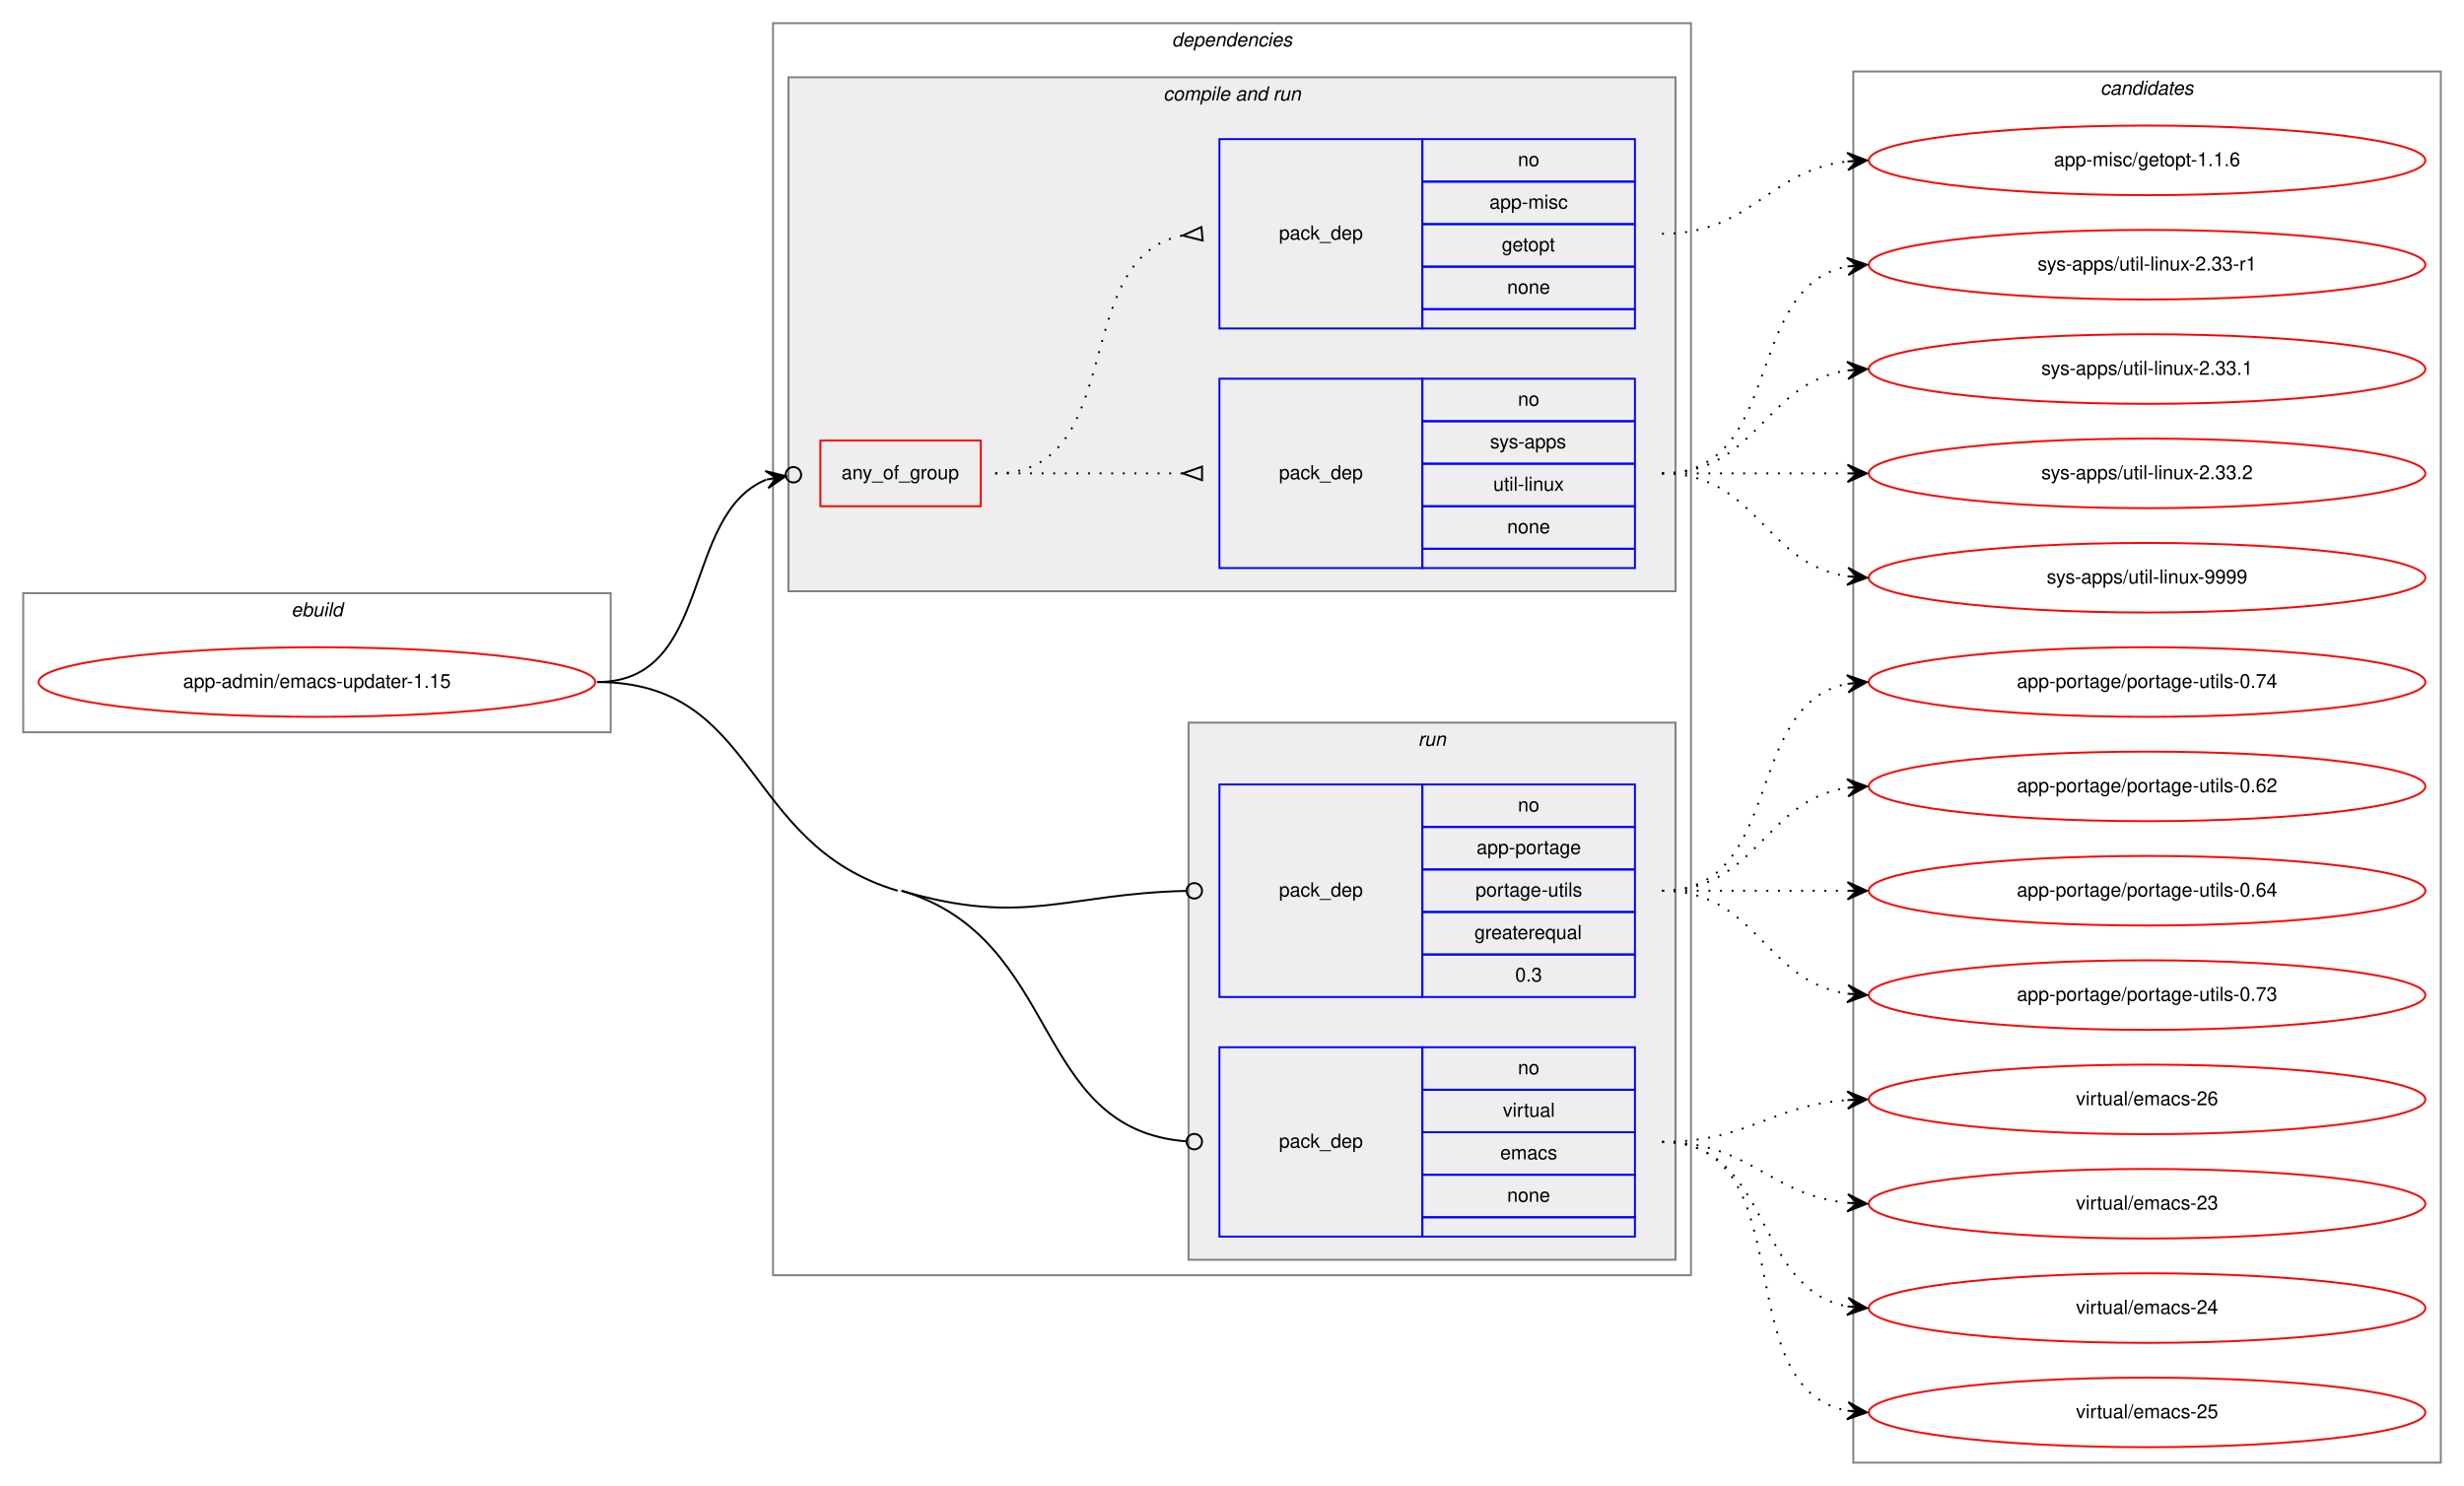
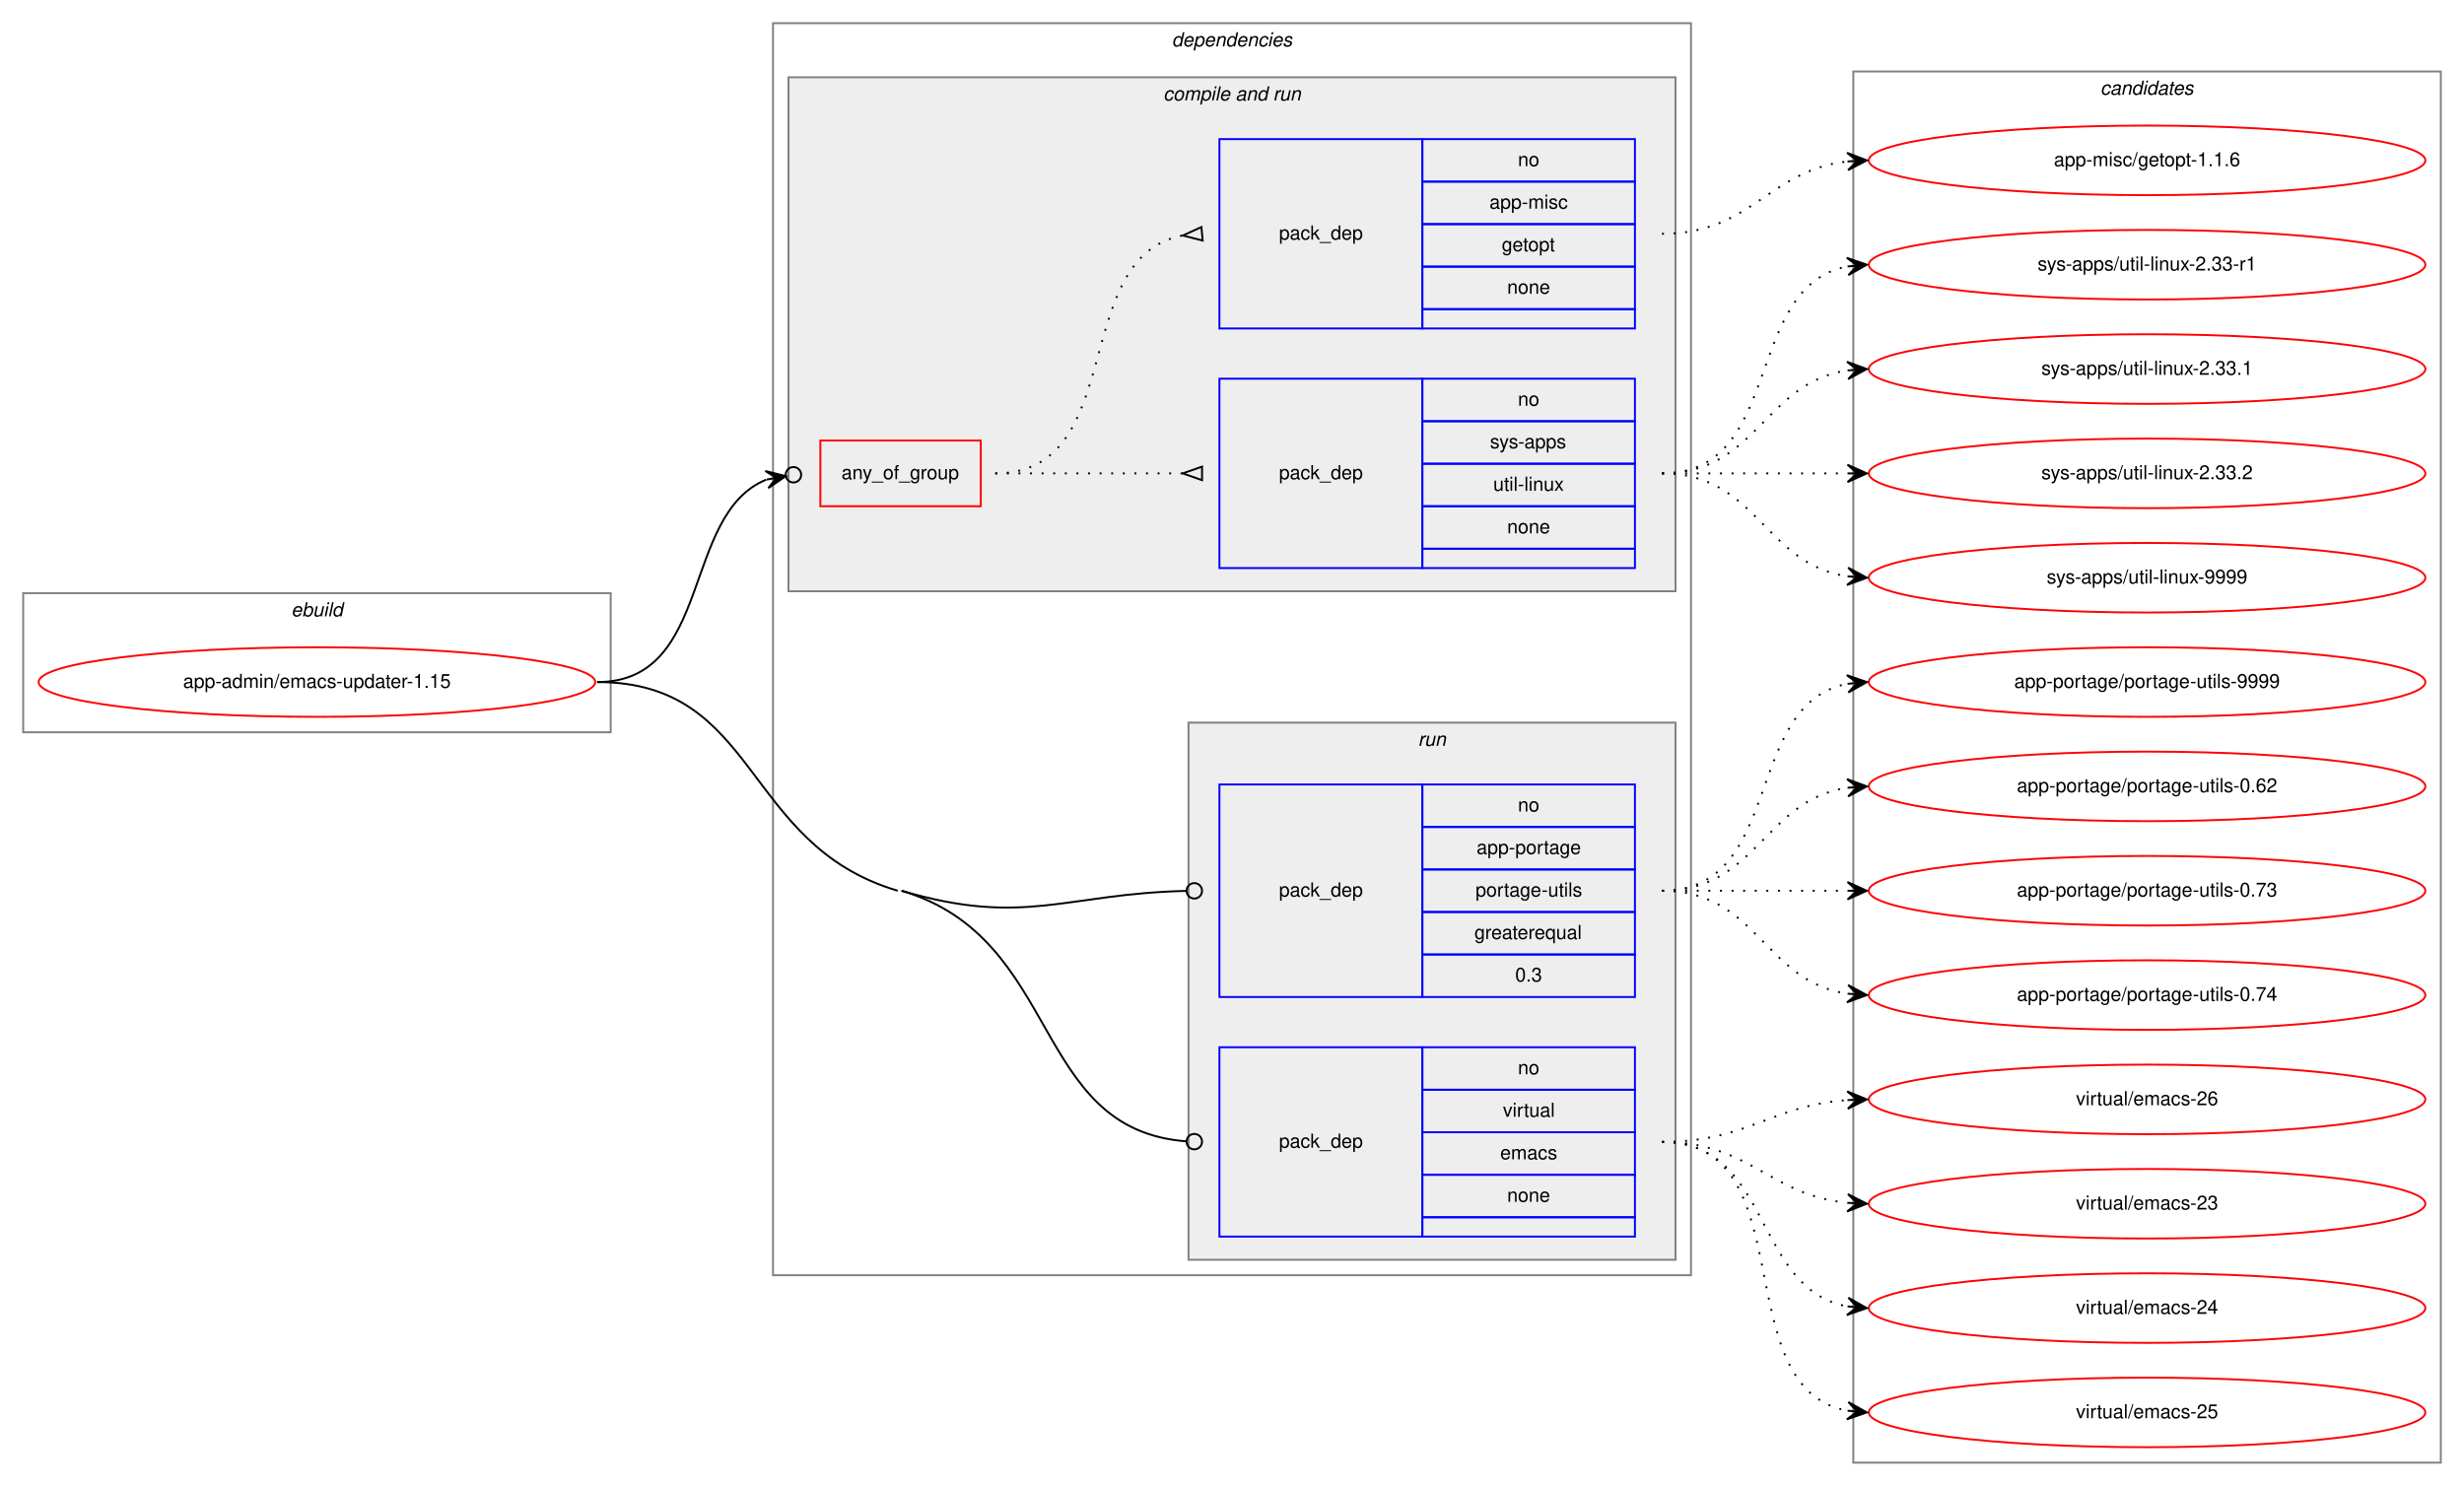
<svg xmlns="http://www.w3.org/2000/svg" xmlns:xlink="http://www.w3.org/1999/xlink" width="1275pt" height="769pt" viewBox="0.00 0.00 1275.00 769.00">
  <g id="graph0" class="graph" transform="scale(1 1) rotate(0) translate(4 765)">
    <polygon fill="white" stroke="transparent" points="-4,4 -4,-765 1271,-765 1271,4 -4,4" />
    <g id="clust1" class="cluster">
      <polygon fill="none" stroke="gray" points="8,-386 8,-458 312,-458 312,-386 8,-386" />
      <text text-anchor="start" x="146.66" y="-446" font-family="Helvetica,sans-Serif" font-style="italic" font-size="10.00">ebuild</text>
    </g>
    <g id="clust2" class="cluster">
      <polygon fill="none" stroke="gray" points="396,-105 396,-753 871,-753 871,-105 396,-105" />
      <text text-anchor="start" x="602.38" y="-741" font-family="Helvetica,sans-Serif" font-style="italic" font-size="10.00">dependencies</text>
    </g>
    <g id="clust4" class="cluster">
      <polygon fill="#eeeeee" stroke="gray" points="404,-459 404,-725 863,-725 863,-459 404,-459" />
      <text text-anchor="start" x="597.94" y="-713" font-family="Helvetica,sans-Serif" font-style="italic" font-size="10.00">compile and run</text>
    </g>
    <g id="clust8" class="cluster">
      <polygon fill="#eeeeee" stroke="gray" points="611,-113 611,-391 863,-391 863,-113 611,-113" />
      <text text-anchor="start" x="729.78" y="-379" font-family="Helvetica,sans-Serif" font-style="italic" font-size="10.00">run</text>
    </g>
    <g id="clust11" class="cluster">
      <polygon fill="none" stroke="gray" points="955,-8 955,-728 1259,-728 1259,-8 955,-8" />
      <text text-anchor="start" x="1082.82" y="-716" font-family="Helvetica,sans-Serif" font-style="italic" font-size="10.00">candidates</text>
    </g>
    <g id="node1" class="node">
      <g id="a_node1">
        <a xlink:href="../app-admin/emacs-updater-1.15.svg" xlink:title="app-admin/emacs-updater-1.15">
          <ellipse fill="none" stroke="red" cx="160" cy="-412" rx="144" ry="18" />
          <text text-anchor="middle" x="160" y="-409" font-family="Helvetica,sans-Serif" font-size="10.00">app-admin/emacs-updater-1.15</text>
        </a>
      </g>
    </g>
    <g id="node2" class="node">
      <polygon fill="none" stroke="red" points="420.5,-503 420.5,-537 503.5,-537 503.5,-503 420.5,-503" />
      <text text-anchor="start" x="431.43" y="-517" font-family="Helvetica,sans-Serif" font-size="10.00">any_of_group</text>
    </g>
    <g id="edge3" class="edge">
      <path fill="none" stroke="black" d="M305,-412C365.16,-412 348.31,-498.8 392.53,-516.77" />
      <ellipse fill="none" stroke="black" cx="406.56" cy="-519.29" rx="4" ry="4" />
      <polygon fill="black" stroke="black" points="402.63,-518.58 391.99,-521.24 397.71,-517.7 392.78,-516.81 392.78,-516.81 392.78,-516.81 397.71,-517.7 393.58,-512.38 402.63,-518.58 402.63,-518.58" />
    </g>
    <g id="node5" class="node">
      <polygon fill="none" stroke="blue" points="627,-249 627,-359 732,-359 732,-249 627,-249" />
      <text text-anchor="start" x="657.82" y="-301" font-family="Helvetica,sans-Serif" font-size="10.00">pack_dep</text>
      <polygon fill="none" stroke="blue" points="732,-337 732,-359 842,-359 842,-337 732,-337" />
      <text text-anchor="start" x="781.44" y="-345" font-family="Helvetica,sans-Serif" font-size="10.00">no</text>
      <polygon fill="none" stroke="blue" points="732,-315 732,-337 842,-337 842,-315 732,-315" />
      <text text-anchor="start" x="760.05" y="-323" font-family="Helvetica,sans-Serif" font-size="10.00">app-portage</text>
      <polygon fill="none" stroke="blue" points="732,-293 732,-315 842,-315 842,-293 732,-293" />
      <text text-anchor="start" x="759.5" y="-301" font-family="Helvetica,sans-Serif" font-size="10.00">portage-utils</text>
      <polygon fill="none" stroke="blue" points="732,-271 732,-293 842,-293 842,-271 732,-271" />
      <text text-anchor="start" x="758.94" y="-279" font-family="Helvetica,sans-Serif" font-size="10.00">greaterequal</text>
      <polygon fill="none" stroke="blue" points="732,-249 732,-271 842,-271 842,-249 732,-249" />
      <text text-anchor="start" x="780.05" y="-257" font-family="Helvetica,sans-Serif" font-size="10.00">0.3</text>
    </g>
    <g id="edge4" class="edge">
      <path fill="none" stroke="black" d="M462.5,-304C526.05,-285.19 547.16,-302.46 609.74,-303.91" />
      <ellipse fill="none" stroke="black" cx="614" cy="-303.95" rx="4" ry="4" />
    </g>
    <g id="node6" class="node">
      <polygon fill="none" stroke="blue" points="627,-125 627,-223 732,-223 732,-125 627,-125" />
      <text text-anchor="start" x="657.82" y="-171" font-family="Helvetica,sans-Serif" font-size="10.00">pack_dep</text>
      <polygon fill="none" stroke="blue" points="732,-201 732,-223 842,-223 842,-201 732,-201" />
      <text text-anchor="start" x="781.44" y="-209" font-family="Helvetica,sans-Serif" font-size="10.00">no</text>
      <polygon fill="none" stroke="blue" points="732,-179 732,-201 842,-201 842,-179 732,-179" />
      <text text-anchor="start" x="773.67" y="-187" font-family="Helvetica,sans-Serif" font-size="10.00">virtual</text>
      <polygon fill="none" stroke="blue" points="732,-157 732,-179 842,-179 842,-157 732,-157" />
      <text text-anchor="start" x="772.28" y="-165" font-family="Helvetica,sans-Serif" font-size="10.00">emacs</text>
      <polygon fill="none" stroke="blue" points="732,-135 732,-157 842,-157 842,-135 732,-135" />
      <text text-anchor="start" x="775.88" y="-143" font-family="Helvetica,sans-Serif" font-size="10.00">none</text>
      <polygon fill="none" stroke="blue" points="732,-125 732,-135 842,-135 842,-125 732,-125" />
    </g>
    <g id="edge5" class="edge">
      <path fill="none" stroke="black" d="M462.5,-304C546.18,-279.23 529.12,-180.45 609.87,-174.3" />
      <ellipse fill="none" stroke="black" cx="614" cy="-174.15" rx="4" ry="4" />
      <path fill="none" stroke="black" d="M305,-412C389.14,-412 379.82,-327.89 460.5,-304" />
    </g>
    <g id="node3" class="node">
      <polygon fill="none" stroke="blue" points="627,-471 627,-569 732,-569 732,-471 627,-471" />
      <text text-anchor="start" x="657.82" y="-517" font-family="Helvetica,sans-Serif" font-size="10.00">pack_dep</text>
      <polygon fill="none" stroke="blue" points="732,-547 732,-569 842,-569 842,-547 732,-547" />
      <text text-anchor="start" x="781.44" y="-555" font-family="Helvetica,sans-Serif" font-size="10.00">no</text>
      <polygon fill="none" stroke="blue" points="732,-525 732,-547 842,-547 842,-525 732,-525" />
      <text text-anchor="start" x="767" y="-533" font-family="Helvetica,sans-Serif" font-size="10.00">sys-apps</text>
      <polygon fill="none" stroke="blue" points="732,-503 732,-525 842,-525 842,-503 732,-503" />
      <text text-anchor="start" x="768.67" y="-511" font-family="Helvetica,sans-Serif" font-size="10.00">util-linux</text>
      <polygon fill="none" stroke="blue" points="732,-481 732,-503 842,-503 842,-481 732,-481" />
      <text text-anchor="start" x="775.88" y="-489" font-family="Helvetica,sans-Serif" font-size="10.00">none</text>
      <polygon fill="none" stroke="blue" points="732,-471 732,-481 842,-481 842,-471 732,-471" />
    </g>
    <g id="edge1" class="edge">
      <path fill="none" stroke="black" stroke-dasharray="1,5" d="M511,-520C555.03,-520 568.48,-520 607.97,-520" />
      <polygon fill="none" stroke="black" points="618,-523.5 608,-520 618,-516.5 618,-523.5" />
    </g>
    <g id="node4" class="node">
      <polygon fill="none" stroke="blue" points="627,-595 627,-693 732,-693 732,-595 627,-595" />
      <text text-anchor="start" x="657.82" y="-641" font-family="Helvetica,sans-Serif" font-size="10.00">pack_dep</text>
      <polygon fill="none" stroke="blue" points="732,-671 732,-693 842,-693 842,-671 732,-671" />
      <text text-anchor="start" x="781.44" y="-679" font-family="Helvetica,sans-Serif" font-size="10.00">no</text>
      <polygon fill="none" stroke="blue" points="732,-649 732,-671 842,-671 842,-649 732,-649" />
      <text text-anchor="start" x="766.72" y="-657" font-family="Helvetica,sans-Serif" font-size="10.00">app-misc</text>
      <polygon fill="none" stroke="blue" points="732,-627 732,-649 842,-649 842,-627 732,-627" />
      <text text-anchor="start" x="773.1" y="-635" font-family="Helvetica,sans-Serif" font-size="10.00">getopt</text>
      <polygon fill="none" stroke="blue" points="732,-605 732,-627 842,-627 842,-605 732,-605" />
      <text text-anchor="start" x="775.88" y="-613" font-family="Helvetica,sans-Serif" font-size="10.00">none</text>
      <polygon fill="none" stroke="blue" points="732,-595 732,-605 842,-605 842,-595 732,-595" />
    </g>
    <g id="edge2" class="edge">
      <path fill="none" stroke="black" stroke-dasharray="1,5" d="M511,-520C580.1,-520 548.84,-631.73 607.74,-643.07" />
      <polygon fill="none" stroke="black" points="617.68,-647.49 608.04,-643.1 618.32,-640.51 617.68,-647.49" />
    </g>
    <g id="node7" class="node">
      <g id="a_node7">
        <a xlink:href="../sys-apps/util-linux-2.33-r1.svg" xlink:title="sys-apps/util-linux-2.33-r1">
          <ellipse fill="none" stroke="red" cx="1107" cy="-628" rx="144" ry="18" />
          <text text-anchor="middle" x="1107" y="-625" font-family="Helvetica,sans-Serif" font-size="10.00">sys-apps/util-linux-2.33-r1</text>
        </a>
      </g>
    </g>
    <g id="edge6" class="edge">
      <path fill="none" stroke="black" stroke-dasharray="1,5" d="M856,-520C919.58,-520 897.58,-616.51 951.79,-627.07" />
      <polygon fill="black" stroke="black" points="962,-628 951.63,-631.57 957.02,-627.54 952.04,-627.09 952.04,-627.09 952.04,-627.09 957.02,-627.54 952.45,-622.61 962,-628 962,-628" />
    </g>
    <g id="node8" class="node">
      <g id="a_node8">
        <a xlink:href="../sys-apps/util-linux-2.33.1.svg" xlink:title="sys-apps/util-linux-2.33.1">
          <ellipse fill="none" stroke="red" cx="1107" cy="-574" rx="144" ry="18" />
          <text text-anchor="middle" x="1107" y="-571" font-family="Helvetica,sans-Serif" font-size="10.00">sys-apps/util-linux-2.33.1</text>
        </a>
      </g>
    </g>
    <g id="edge7" class="edge">
      <path fill="none" stroke="black" stroke-dasharray="1,5" d="M856,-520C905.26,-520 908.85,-566.87 951.86,-573.28" />
      <polygon fill="black" stroke="black" points="962,-574 951.71,-577.78 957.01,-573.64 952.03,-573.29 952.03,-573.29 952.03,-573.29 957.01,-573.64 952.35,-568.8 962,-574 962,-574" />
    </g>
    <g id="node9" class="node">
      <g id="a_node9">
        <a xlink:href="../sys-apps/util-linux-2.33.2.svg" xlink:title="sys-apps/util-linux-2.33.2">
          <ellipse fill="none" stroke="red" cx="1107" cy="-520" rx="144" ry="18" />
          <text text-anchor="middle" x="1107" y="-517" font-family="Helvetica,sans-Serif" font-size="10.00">sys-apps/util-linux-2.33.2</text>
        </a>
      </g>
    </g>
    <g id="edge8" class="edge">
      <path fill="none" stroke="black" stroke-dasharray="1,5" d="M856,-520C899.43,-520 912.83,-520 951.57,-520" />
      <polygon fill="black" stroke="black" points="962,-520 952,-524.5 957,-520 952,-520 952,-520 952,-520 957,-520 952,-515.5 962,-520 962,-520" />
    </g>
    <g id="node10" class="node">
      <g id="a_node10">
        <a xlink:href="../sys-apps/util-linux-9999.svg" xlink:title="sys-apps/util-linux-9999">
          <ellipse fill="none" stroke="red" cx="1107" cy="-466" rx="144" ry="18" />
          <text text-anchor="middle" x="1107" y="-463" font-family="Helvetica,sans-Serif" font-size="10.00">sys-apps/util-linux-9999</text>
        </a>
      </g>
    </g>
    <g id="edge9" class="edge">
      <path fill="none" stroke="black" stroke-dasharray="1,5" d="M856,-520C905.26,-520 908.85,-473.13 951.86,-466.72" />
      <polygon fill="black" stroke="black" points="962,-466 952.35,-471.2 957.01,-466.36 952.03,-466.71 952.03,-466.71 952.03,-466.71 957.01,-466.36 951.71,-462.22 962,-466 962,-466" />
    </g>
    <g id="node11" class="node">
      <g id="a_node11">
        <a xlink:href="../app-misc/getopt-1.1.6.svg" xlink:title="app-misc/getopt-1.1.6">
          <ellipse fill="none" stroke="red" cx="1107" cy="-682" rx="144" ry="18" />
          <text text-anchor="middle" x="1107" y="-679" font-family="Helvetica,sans-Serif" font-size="10.00">app-misc/getopt-1.1.6</text>
        </a>
      </g>
    </g>
    <g id="edge10" class="edge">
      <path fill="none" stroke="black" stroke-dasharray="1,5" d="M856,-644C902.43,-644 910.87,-676.71 951.81,-681.43" />
      <polygon fill="black" stroke="black" points="962,-682 951.77,-685.94 957.01,-681.72 952.02,-681.44 952.02,-681.44 952.02,-681.44 957.01,-681.72 952.27,-676.95 962,-682 962,-682" />
    </g>
    <g id="node12" class="node">
      <g id="a_node12">
        <a xlink:href="../app-portage/portage-utils-0.62.svg" xlink:title="app-portage/portage-utils-0.62">
          <ellipse fill="none" stroke="red" cx="1107" cy="-358" rx="144" ry="18" />
          <text text-anchor="middle" x="1107" y="-355" font-family="Helvetica,sans-Serif" font-size="10.00">app-portage/portage-utils-0.62</text>
        </a>
      </g>
    </g>
    <g id="edge11" class="edge">
      <path fill="none" stroke="black" stroke-dasharray="1,5" d="M856,-304C905.26,-304 908.85,-350.87 951.86,-357.28" />
      <polygon fill="black" stroke="black" points="962,-358 951.71,-361.78 957.01,-357.64 952.03,-357.29 952.03,-357.29 952.03,-357.29 957.01,-357.64 952.35,-352.8 962,-358 962,-358" />
    </g>
    <g id="node13" class="node">
      <g id="a_node13">
-         <a xlink:href="../app-portage/portage-utils-0.64.svg" xlink:title="app-portage/portage-utils-0.64">
+         <a xlink:href="../app-portage/portage-utils-0.73.svg" xlink:title="app-portage/portage-utils-0.73">
          <ellipse fill="none" stroke="red" cx="1107" cy="-304" rx="144" ry="18" />
-           <text text-anchor="middle" x="1107" y="-301" font-family="Helvetica,sans-Serif" font-size="10.00">app-portage/portage-utils-0.64</text>
+           <text text-anchor="middle" x="1107" y="-301" font-family="Helvetica,sans-Serif" font-size="10.00">app-portage/portage-utils-0.73</text>
        </a>
      </g>
    </g>
    <g id="edge12" class="edge">
      <path fill="none" stroke="black" stroke-dasharray="1,5" d="M856,-304C899.43,-304 912.83,-304 951.57,-304" />
      <polygon fill="black" stroke="black" points="962,-304 952,-308.5 957,-304 952,-304 952,-304 952,-304 957,-304 952,-299.5 962,-304 962,-304" />
    </g>
    <g id="node14" class="node">
      <g id="a_node14">
-         <a xlink:href="../app-portage/portage-utils-0.73.svg" xlink:title="app-portage/portage-utils-0.73">
+         <a xlink:href="../app-portage/portage-utils-0.74.svg" xlink:title="app-portage/portage-utils-0.74">
          <ellipse fill="none" stroke="red" cx="1107" cy="-250" rx="144" ry="18" />
-           <text text-anchor="middle" x="1107" y="-247" font-family="Helvetica,sans-Serif" font-size="10.00">app-portage/portage-utils-0.73</text>
+           <text text-anchor="middle" x="1107" y="-247" font-family="Helvetica,sans-Serif" font-size="10.00">app-portage/portage-utils-0.74</text>
        </a>
      </g>
    </g>
    <g id="edge13" class="edge">
      <path fill="none" stroke="black" stroke-dasharray="1,5" d="M856,-304C905.26,-304 908.85,-257.13 951.86,-250.72" />
      <polygon fill="black" stroke="black" points="962,-250 952.35,-255.2 957.01,-250.36 952.03,-250.71 952.03,-250.71 952.03,-250.71 957.01,-250.36 951.71,-246.22 962,-250 962,-250" />
    </g>
    <g id="node15" class="node">
      <g id="a_node15">
-         <a xlink:href="../app-portage/portage-utils-0.74.svg" xlink:title="app-portage/portage-utils-0.74">
+         <a xlink:href="../app-portage/portage-utils-9999.svg" xlink:title="app-portage/portage-utils-9999">
          <ellipse fill="none" stroke="red" cx="1107" cy="-412" rx="144" ry="18" />
-           <text text-anchor="middle" x="1107" y="-409" font-family="Helvetica,sans-Serif" font-size="10.00">app-portage/portage-utils-0.74</text>
+           <text text-anchor="middle" x="1107" y="-409" font-family="Helvetica,sans-Serif" font-size="10.00">app-portage/portage-utils-9999</text>
        </a>
      </g>
    </g>
    <g id="edge14" class="edge">
      <path fill="none" stroke="black" stroke-dasharray="1,5" d="M856,-304C919.58,-304 897.58,-400.51 951.79,-411.07" />
      <polygon fill="black" stroke="black" points="962,-412 951.63,-415.57 957.02,-411.54 952.04,-411.09 952.04,-411.09 952.04,-411.09 957.02,-411.54 952.45,-406.61 962,-412 962,-412" />
    </g>
    <g id="node16" class="node">
      <g id="a_node16">
        <a xlink:href="../virtual/emacs-23.svg" xlink:title="virtual/emacs-23">
          <ellipse fill="none" stroke="red" cx="1107" cy="-142" rx="144" ry="18" />
          <text text-anchor="middle" x="1107" y="-139" font-family="Helvetica,sans-Serif" font-size="10.00">virtual/emacs-23</text>
        </a>
      </g>
    </g>
    <g id="edge15" class="edge">
      <path fill="none" stroke="black" stroke-dasharray="1,5" d="M856,-174C901.65,-174 911.48,-146.46 951.95,-142.48" />
      <polygon fill="black" stroke="black" points="962,-142 952.22,-146.97 957.01,-142.24 952.01,-142.47 952.01,-142.47 952.01,-142.47 957.01,-142.24 951.8,-137.98 962,-142 962,-142" />
    </g>
    <g id="node17" class="node">
      <g id="a_node17">
        <a xlink:href="../virtual/emacs-24.svg" xlink:title="virtual/emacs-24">
          <ellipse fill="none" stroke="red" cx="1107" cy="-88" rx="144" ry="18" />
          <text text-anchor="middle" x="1107" y="-85" font-family="Helvetica,sans-Serif" font-size="10.00">virtual/emacs-24</text>
        </a>
      </g>
    </g>
    <g id="edge16" class="edge">
      <path fill="none" stroke="black" stroke-dasharray="1,5" d="M856,-174C912.99,-174 902.91,-98.1 951.78,-88.91" />
      <polygon fill="black" stroke="black" points="962,-88 952.44,-93.37 957.02,-88.44 952.04,-88.88 952.04,-88.88 952.04,-88.88 957.02,-88.44 951.64,-84.4 962,-88 962,-88" />
    </g>
    <g id="node18" class="node">
      <g id="a_node18">
        <a xlink:href="../virtual/emacs-25.svg" xlink:title="virtual/emacs-25">
          <ellipse fill="none" stroke="red" cx="1107" cy="-34" rx="144" ry="18" />
          <text text-anchor="middle" x="1107" y="-31" font-family="Helvetica,sans-Serif" font-size="10.00">virtual/emacs-25</text>
        </a>
      </g>
    </g>
    <g id="edge17" class="edge">
      <path fill="none" stroke="black" stroke-dasharray="1,5" d="M856,-174C930.39,-174 888.37,-46.82 951.84,-34.89" />
      <polygon fill="black" stroke="black" points="962,-34 952.43,-39.36 957.02,-34.44 952.04,-34.88 952.04,-34.88 952.04,-34.88 957.02,-34.44 951.64,-30.39 962,-34 962,-34" />
    </g>
    <g id="node19" class="node">
      <g id="a_node19">
        <a xlink:href="../virtual/emacs-26.svg" xlink:title="virtual/emacs-26">
          <ellipse fill="none" stroke="red" cx="1107" cy="-196" rx="144" ry="18" />
          <text text-anchor="middle" x="1107" y="-193" font-family="Helvetica,sans-Serif" font-size="10.00">virtual/emacs-26</text>
        </a>
      </g>
    </g>
    <g id="edge18" class="edge">
      <path fill="none" stroke="black" stroke-dasharray="1,5" d="M856,-174C900.54,-174 912.22,-192.86 951.89,-195.65" />
      <polygon fill="black" stroke="black" points="962,-196 951.85,-200.16 957,-195.83 952.01,-195.66 952.01,-195.66 952.01,-195.66 957,-195.83 952.16,-191.16 962,-196 962,-196" />
    </g>
  </g>
</svg>
